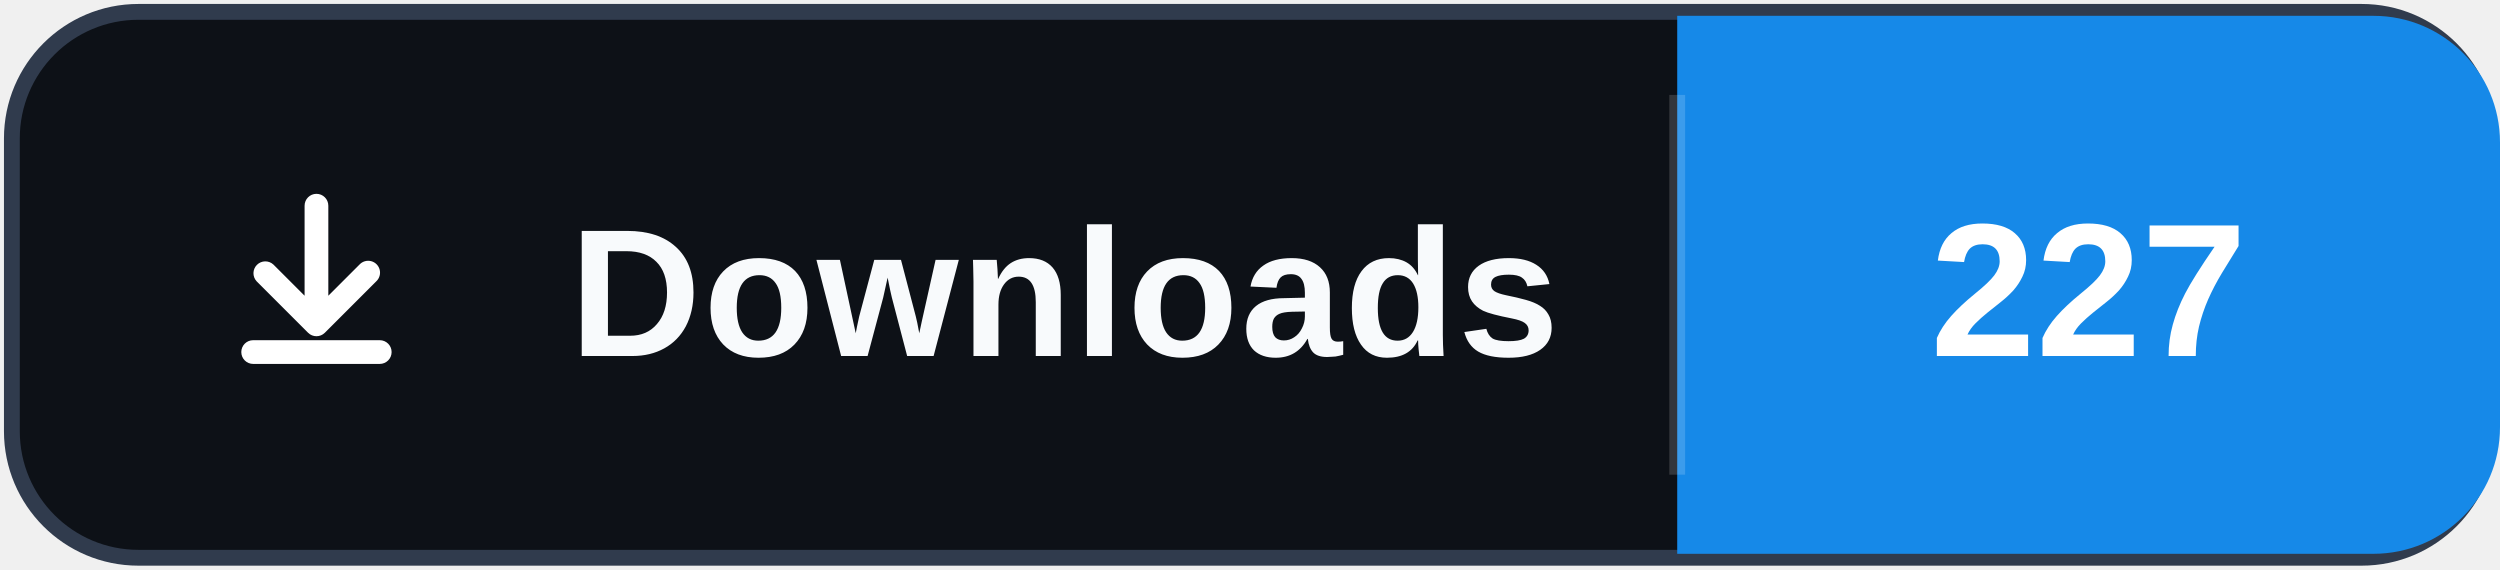
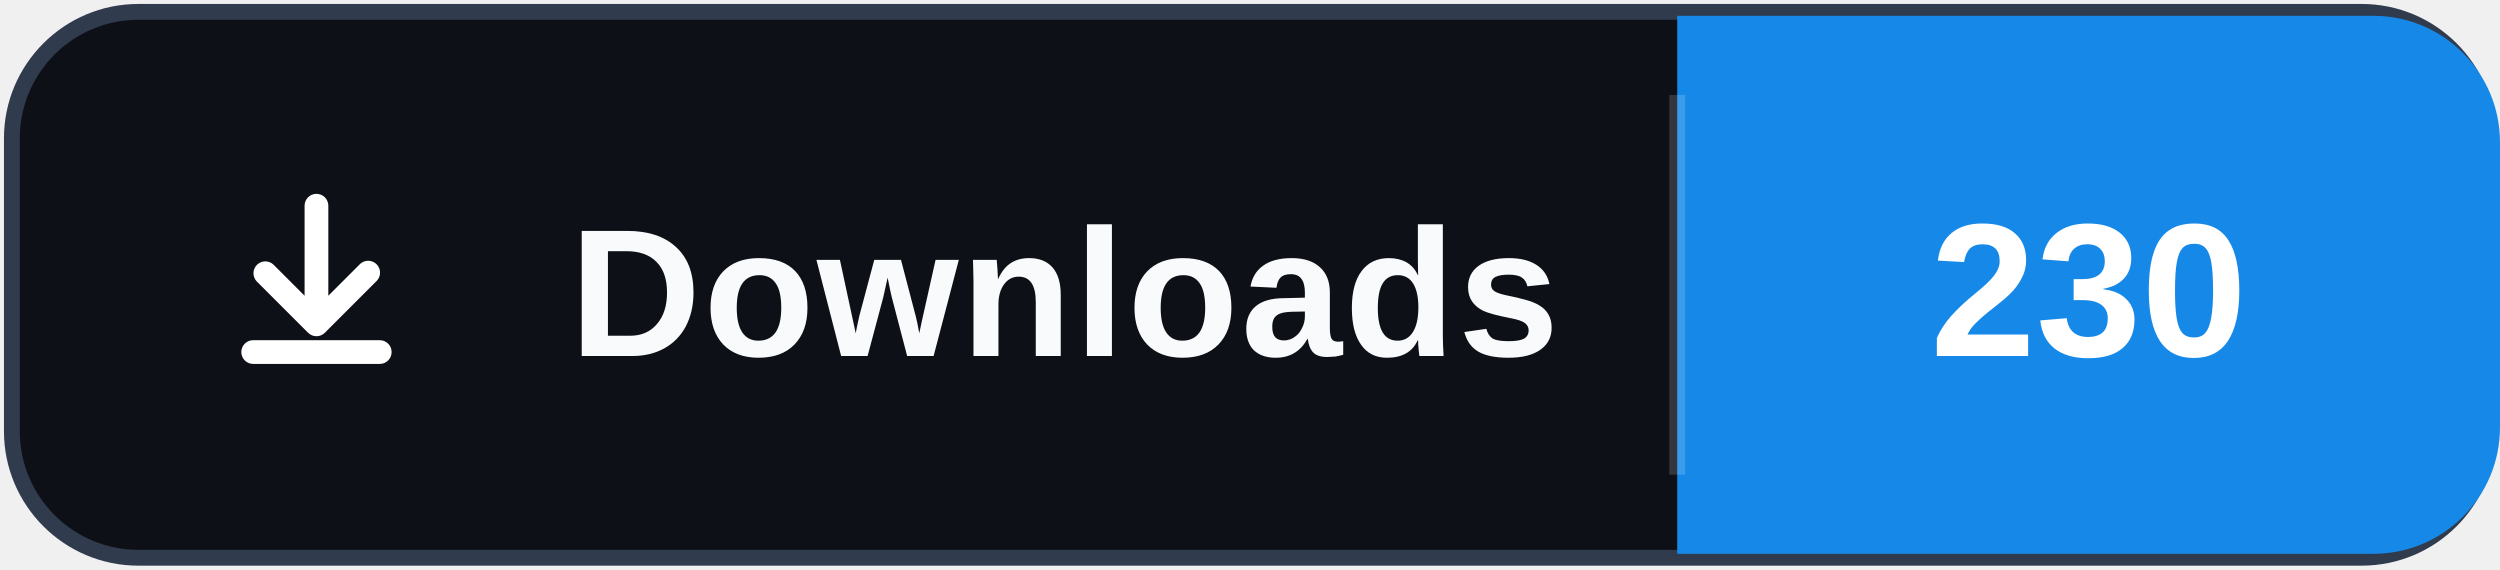
- <svg xmlns="http://www.w3.org/2000/svg" width="158" height="36" role="img" aria-label="Downloads: 227">
+ <svg xmlns="http://www.w3.org/2000/svg" width="158" height="36" role="img" aria-label="Downloads: 230">
  <rect x="0.75" y="0.75" width="156.5" height="34.5" rx="8" fill="#0d1117" stroke="#303b4d" />
  <path d="M106 1h44a8 8 0 0 1 8 8v18a8 8 0 0 1-8 8h-44Z" fill="#1689E8" />
  <path d="M106 6v24" stroke="#ffffff" stroke-opacity=".16" />
  <svg x="12" y="10" width="16" height="16" viewBox="0 0 16 16" aria-hidden="true">
    <path fill="#ffffff" d="M8 2.25a.75.75 0 0 1 .75.75v5.69l1.97-1.97a.75.75 0 1 1 1.06 1.06l-3.25 3.25a.75.75 0 0 1-1.06 0L4.22 7.78a.75.75 0 0 1 1.06-1.06l1.97 1.97V3A.75.75 0 0 1 8 2.25Zm-4.75 10a.75.75 0 0 1 .75-.75h8a.75.75 0 0 1 0 1.5H4a.75.75 0 0 1-.75-.75Z" />
  </svg>
  <text x="36" y="22.5" fill="#f8fafc" font-family="Segoe UI,Arial,sans-serif" font-size="11.5" font-weight="700" letter-spacing=".15">Downloads</text>
-   <text x="132" y="22.5" fill="#ffffff" text-anchor="middle" font-family="Segoe UI,Arial,sans-serif" font-size="12" font-weight="700">227</text>
+   <text x="132" y="22.5" fill="#ffffff" text-anchor="middle" font-family="Segoe UI,Arial,sans-serif" font-size="12" font-weight="700">230</text>
</svg>
